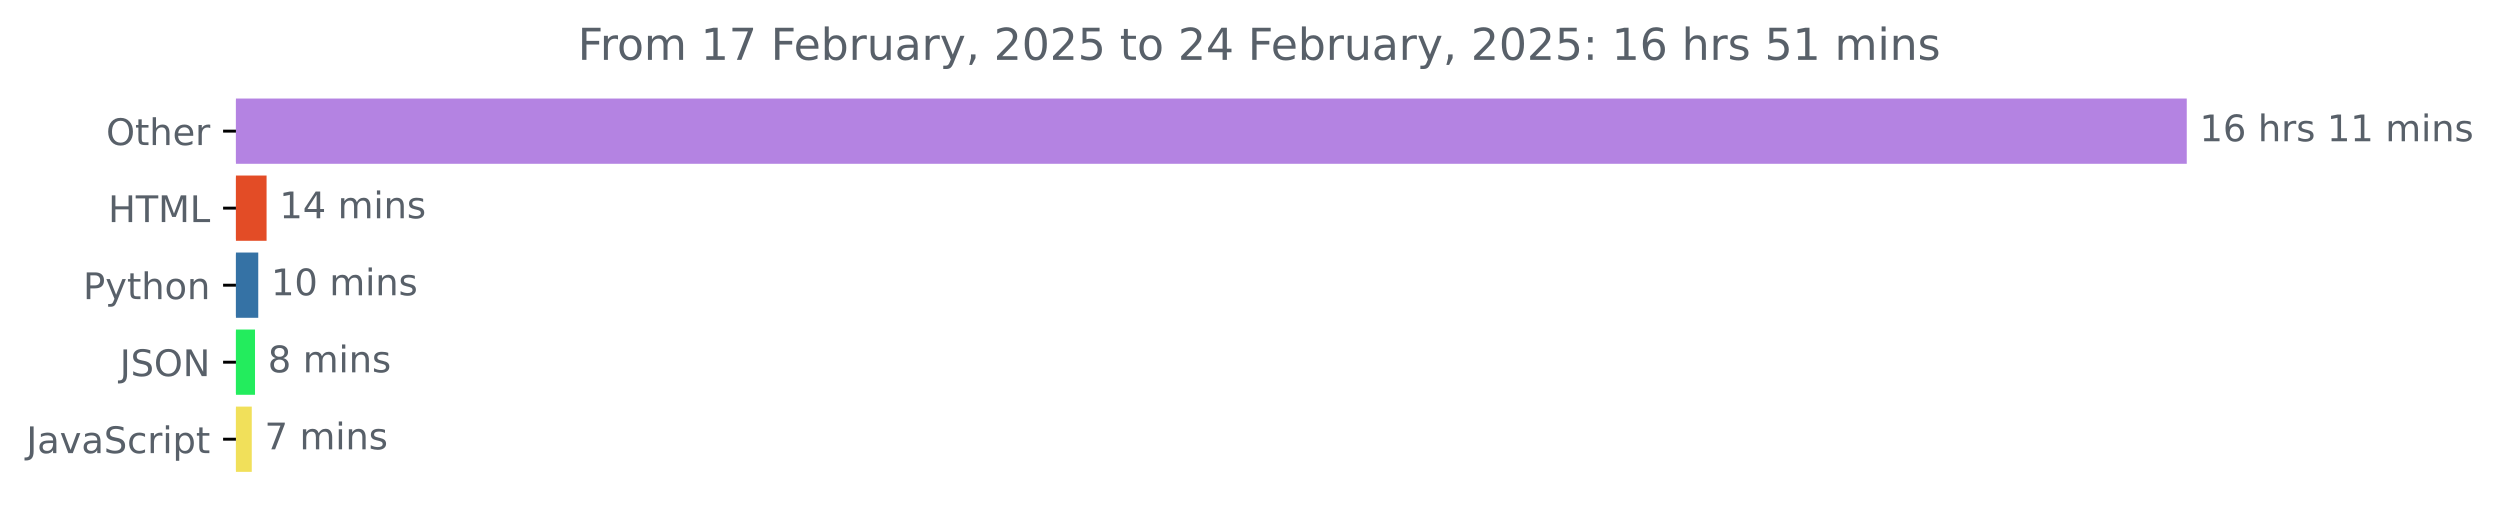
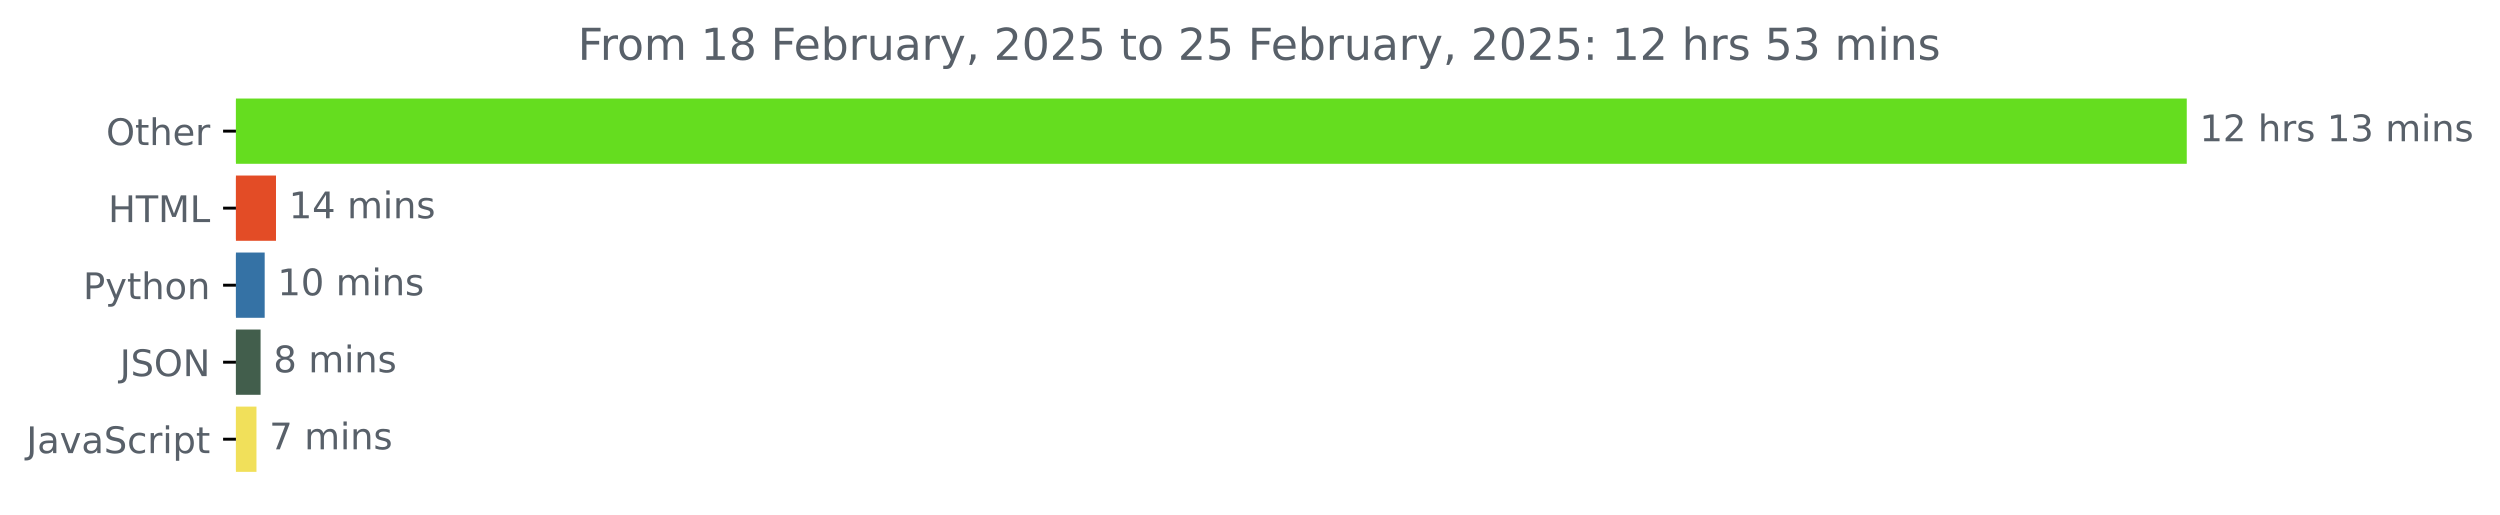
<svg xmlns="http://www.w3.org/2000/svg" xmlns:xlink="http://www.w3.org/1999/xlink" width="681.666pt" height="140.398pt" viewBox="0 0 681.666 140.398" version="1.1">
  <defs>
    <style type="text/css">*{stroke-linejoin: round; stroke-linecap: butt}</style>
  </defs>
  <g id="figure_1">
    <g id="patch_1">
      <path d="M -0 140.398  L 681.666 140.398  L 681.666 0  L -0 0  L -0 140.398  z " style="fill: none" />
    </g>
    <g id="axes_1">
      <g id="patch_2">
-         <path d="M 64.33 27.358  L 595.758 27.358  L 595.758 44.158  L 64.33 44.158  z " clip-path="url(#p5506ae81c7)" style="fill: #b483e2; stroke: #b483e2; stroke-linejoin: miter" />
+         <path d="M 64.33 27.358  L 595.758 27.358  L 595.758 44.158  L 64.33 44.158  z " clip-path="url(#pf7687f1125)" style="fill: #65dd1f; stroke: #65dd1f; stroke-linejoin: miter" />
      </g>
      <g id="patch_3">
-         <path d="M 64.33 48.358  L 72.187 48.358  L 72.187 65.158  L 64.33 65.158  z " clip-path="url(#p5506ae81c7)" style="fill: #e34c26; stroke: #e34c26; stroke-linejoin: miter" />
+         <path d="M 64.33 48.358  L 74.754 48.358  L 74.754 65.158  L 64.33 65.158  z " clip-path="url(#pf7687f1125)" style="fill: #e34c26; stroke: #e34c26; stroke-linejoin: miter" />
      </g>
      <g id="patch_4">
-         <path d="M 64.33 69.358  L 69.918 69.358  L 69.918 86.158  L 64.33 86.158  z " clip-path="url(#p5506ae81c7)" style="fill: #3572a5; stroke: #3572a5; stroke-linejoin: miter" />
+         <path d="M 64.33 69.358  L 71.672 69.358  L 71.672 86.158  L 64.33 86.158  z " clip-path="url(#pf7687f1125)" style="fill: #3572a5; stroke: #3572a5; stroke-linejoin: miter" />
      </g>
      <g id="patch_5">
-         <path d="M 64.33 90.358  L 69.033 90.358  L 69.033 107.158  L 64.33 107.158  z " clip-path="url(#p5506ae81c7)" style="fill: #23ec5d; stroke: #23ec5d; stroke-linejoin: miter" />
+         <path d="M 64.33 90.358  L 70.551 90.358  L 70.551 107.158  L 64.33 107.158  z " clip-path="url(#pf7687f1125)" style="fill: #425e4c; stroke: #425e4c; stroke-linejoin: miter" />
      </g>
      <g id="patch_6">
-         <path d="M 64.33 111.358  L 68.148 111.358  L 68.148 128.158  L 64.33 128.158  z " clip-path="url(#p5506ae81c7)" style="fill: #f1e05a; stroke: #f1e05a; stroke-linejoin: miter" />
+         <path d="M 64.33 111.358  L 69.43 111.358  L 69.43 128.158  L 64.33 128.158  z " clip-path="url(#pf7687f1125)" style="fill: #f1e05a; stroke: #f1e05a; stroke-linejoin: miter" />
      </g>
      <g id="matplotlib.axis_1" />
      <g id="matplotlib.axis_2">
        <g id="ytick_1">
          <g id="line2d_1">
            <defs>
-               <path id="m1bd2b796c1" d="M 0 0  L -3.5 0  " style="stroke: #000000; stroke-width: 0.8" />
+               <path id="m9e3a27e297" d="M 0 0  L -3.5 0  " style="stroke: #000000; stroke-width: 0.8" />
            </defs>
            <g>
-               <use xlink:href="#m1bd2b796c1" x="64.33" y="35.758" style="stroke: #000000; stroke-width: 0.8" />
+               <use xlink:href="#m9e3a27e297" x="64.33" y="35.758" style="stroke: #000000; stroke-width: 0.8" />
            </g>
          </g>
          <g id="text_1">
            <g style="fill: #586069" transform="translate(28.93594 39.55734) scale(0.1 -0.1)">
              <defs>
                <path id="DejaVuSans-4f" d="M 2522 4238  Q 1834 4238 1429 3725  Q 1025 3213 1025 2328  Q 1025 1447 1429 934  Q 1834 422 2522 422  Q 3209 422 3611 934  Q 4013 1447 4013 2328  Q 4013 3213 3611 3725  Q 3209 4238 2522 4238  z M 2522 4750  Q 3503 4750 4090 4092  Q 4678 3434 4678 2328  Q 4678 1225 4090 567  Q 3503 -91 2522 -91  Q 1538 -91 948 565  Q 359 1222 359 2328  Q 359 3434 948 4092  Q 1538 4750 2522 4750  z " transform="scale(0.015625)" />
                <path id="DejaVuSans-74" d="M 1172 4494  L 1172 3500  L 2356 3500  L 2356 3053  L 1172 3053  L 1172 1153  Q 1172 725 1289 603  Q 1406 481 1766 481  L 2356 481  L 2356 0  L 1766 0  Q 1100 0 847 248  Q 594 497 594 1153  L 594 3053  L 172 3053  L 172 3500  L 594 3500  L 594 4494  L 1172 4494  z " transform="scale(0.015625)" />
                <path id="DejaVuSans-68" d="M 3513 2113  L 3513 0  L 2938 0  L 2938 2094  Q 2938 2591 2744 2837  Q 2550 3084 2163 3084  Q 1697 3084 1428 2787  Q 1159 2491 1159 1978  L 1159 0  L 581 0  L 581 4863  L 1159 4863  L 1159 2956  Q 1366 3272 1645 3428  Q 1925 3584 2291 3584  Q 2894 3584 3203 3211  Q 3513 2838 3513 2113  z " transform="scale(0.015625)" />
                <path id="DejaVuSans-65" d="M 3597 1894  L 3597 1613  L 953 1613  Q 991 1019 1311 708  Q 1631 397 2203 397  Q 2534 397 2845 478  Q 3156 559 3463 722  L 3463 178  Q 3153 47 2828 -22  Q 2503 -91 2169 -91  Q 1331 -91 842 396  Q 353 884 353 1716  Q 353 2575 817 3079  Q 1281 3584 2069 3584  Q 2775 3584 3186 3129  Q 3597 2675 3597 1894  z M 3022 2063  Q 3016 2534 2758 2815  Q 2500 3097 2075 3097  Q 1594 3097 1305 2825  Q 1016 2553 972 2059  L 3022 2063  z " transform="scale(0.015625)" />
                <path id="DejaVuSans-72" d="M 2631 2963  Q 2534 3019 2420 3045  Q 2306 3072 2169 3072  Q 1681 3072 1420 2755  Q 1159 2438 1159 1844  L 1159 0  L 581 0  L 581 3500  L 1159 3500  L 1159 2956  Q 1341 3275 1631 3429  Q 1922 3584 2338 3584  Q 2397 3584 2469 3576  Q 2541 3569 2628 3553  L 2631 2963  z " transform="scale(0.015625)" />
              </defs>
              <use xlink:href="#DejaVuSans-4f" />
              <use xlink:href="#DejaVuSans-74" x="78.711" />
              <use xlink:href="#DejaVuSans-68" x="117.92" />
              <use xlink:href="#DejaVuSans-65" x="181.299" />
              <use xlink:href="#DejaVuSans-72" x="242.822" />
            </g>
          </g>
        </g>
        <g id="ytick_2">
          <g id="line2d_2">
            <g>
-               <use xlink:href="#m1bd2b796c1" x="64.33" y="56.758" style="stroke: #000000; stroke-width: 0.8" />
+               <use xlink:href="#m9e3a27e297" x="64.33" y="56.758" style="stroke: #000000; stroke-width: 0.8" />
            </g>
          </g>
          <g id="text_2">
            <g style="fill: #586069" transform="translate(29.50156 60.55734) scale(0.1 -0.1)">
              <defs>
                <path id="DejaVuSans-48" d="M 628 4666  L 1259 4666  L 1259 2753  L 3553 2753  L 3553 4666  L 4184 4666  L 4184 0  L 3553 0  L 3553 2222  L 1259 2222  L 1259 0  L 628 0  L 628 4666  z " transform="scale(0.015625)" />
                <path id="DejaVuSans-54" d="M -19 4666  L 3928 4666  L 3928 4134  L 2272 4134  L 2272 0  L 1638 0  L 1638 4134  L -19 4134  L -19 4666  z " transform="scale(0.015625)" />
                <path id="DejaVuSans-4d" d="M 628 4666  L 1569 4666  L 2759 1491  L 3956 4666  L 4897 4666  L 4897 0  L 4281 0  L 4281 4097  L 3078 897  L 2444 897  L 1241 4097  L 1241 0  L 628 0  L 628 4666  z " transform="scale(0.015625)" />
                <path id="DejaVuSans-4c" d="M 628 4666  L 1259 4666  L 1259 531  L 3531 531  L 3531 0  L 628 0  L 628 4666  z " transform="scale(0.015625)" />
              </defs>
              <use xlink:href="#DejaVuSans-48" />
              <use xlink:href="#DejaVuSans-54" x="75.195" />
              <use xlink:href="#DejaVuSans-4d" x="136.279" />
              <use xlink:href="#DejaVuSans-4c" x="222.559" />
            </g>
          </g>
        </g>
        <g id="ytick_3">
          <g id="line2d_3">
            <g>
-               <use xlink:href="#m1bd2b796c1" x="64.33" y="77.758" style="stroke: #000000; stroke-width: 0.8" />
+               <use xlink:href="#m9e3a27e297" x="64.33" y="77.758" style="stroke: #000000; stroke-width: 0.8" />
            </g>
          </g>
          <g id="text_3">
            <g style="fill: #586069" transform="translate(22.66719 81.55734) scale(0.1 -0.1)">
              <defs>
                <path id="DejaVuSans-50" d="M 1259 4147  L 1259 2394  L 2053 2394  Q 2494 2394 2734 2622  Q 2975 2850 2975 3272  Q 2975 3691 2734 3919  Q 2494 4147 2053 4147  L 1259 4147  z M 628 4666  L 2053 4666  Q 2838 4666 3239 4311  Q 3641 3956 3641 3272  Q 3641 2581 3239 2228  Q 2838 1875 2053 1875  L 1259 1875  L 1259 0  L 628 0  L 628 4666  z " transform="scale(0.015625)" />
                <path id="DejaVuSans-79" d="M 2059 -325  Q 1816 -950 1584 -1140  Q 1353 -1331 966 -1331  L 506 -1331  L 506 -850  L 844 -850  Q 1081 -850 1212 -737  Q 1344 -625 1503 -206  L 1606 56  L 191 3500  L 800 3500  L 1894 763  L 2988 3500  L 3597 3500  L 2059 -325  z " transform="scale(0.015625)" />
                <path id="DejaVuSans-6f" d="M 1959 3097  Q 1497 3097 1228 2736  Q 959 2375 959 1747  Q 959 1119 1226 758  Q 1494 397 1959 397  Q 2419 397 2687 759  Q 2956 1122 2956 1747  Q 2956 2369 2687 2733  Q 2419 3097 1959 3097  z M 1959 3584  Q 2709 3584 3137 3096  Q 3566 2609 3566 1747  Q 3566 888 3137 398  Q 2709 -91 1959 -91  Q 1206 -91 779 398  Q 353 888 353 1747  Q 353 2609 779 3096  Q 1206 3584 1959 3584  z " transform="scale(0.015625)" />
                <path id="DejaVuSans-6e" d="M 3513 2113  L 3513 0  L 2938 0  L 2938 2094  Q 2938 2591 2744 2837  Q 2550 3084 2163 3084  Q 1697 3084 1428 2787  Q 1159 2491 1159 1978  L 1159 0  L 581 0  L 581 3500  L 1159 3500  L 1159 2956  Q 1366 3272 1645 3428  Q 1925 3584 2291 3584  Q 2894 3584 3203 3211  Q 3513 2838 3513 2113  z " transform="scale(0.015625)" />
              </defs>
              <use xlink:href="#DejaVuSans-50" />
              <use xlink:href="#DejaVuSans-79" x="60.303" />
              <use xlink:href="#DejaVuSans-74" x="119.482" />
              <use xlink:href="#DejaVuSans-68" x="158.691" />
              <use xlink:href="#DejaVuSans-6f" x="222.07" />
              <use xlink:href="#DejaVuSans-6e" x="283.252" />
            </g>
          </g>
        </g>
        <g id="ytick_4">
          <g id="line2d_4">
            <g>
-               <use xlink:href="#m1bd2b796c1" x="64.33" y="98.758" style="stroke: #000000; stroke-width: 0.8" />
+               <use xlink:href="#m9e3a27e297" x="64.33" y="98.758" style="stroke: #000000; stroke-width: 0.8" />
            </g>
          </g>
          <g id="text_4">
            <g style="fill: #586069" transform="translate(32.67813 102.5573) scale(0.1 -0.1)">
              <defs>
                <path id="DejaVuSans-4a" d="M 628 4666  L 1259 4666  L 1259 325  Q 1259 -519 939 -900  Q 619 -1281 -91 -1281  L -331 -1281  L -331 -750  L -134 -750  Q 284 -750 456 -515  Q 628 -281 628 325  L 628 4666  z " transform="scale(0.015625)" />
                <path id="DejaVuSans-53" d="M 3425 4513  L 3425 3897  Q 3066 4069 2747 4153  Q 2428 4238 2131 4238  Q 1616 4238 1336 4038  Q 1056 3838 1056 3469  Q 1056 3159 1242 3001  Q 1428 2844 1947 2747  L 2328 2669  Q 3034 2534 3370 2195  Q 3706 1856 3706 1288  Q 3706 609 3251 259  Q 2797 -91 1919 -91  Q 1588 -91 1214 -16  Q 841 59 441 206  L 441 856  Q 825 641 1194 531  Q 1563 422 1919 422  Q 2459 422 2753 634  Q 3047 847 3047 1241  Q 3047 1584 2836 1778  Q 2625 1972 2144 2069  L 1759 2144  Q 1053 2284 737 2584  Q 422 2884 422 3419  Q 422 4038 858 4394  Q 1294 4750 2059 4750  Q 2388 4750 2728 4690  Q 3069 4631 3425 4513  z " transform="scale(0.015625)" />
                <path id="DejaVuSans-4e" d="M 628 4666  L 1478 4666  L 3547 763  L 3547 4666  L 4159 4666  L 4159 0  L 3309 0  L 1241 3903  L 1241 0  L 628 0  L 628 4666  z " transform="scale(0.015625)" />
              </defs>
              <use xlink:href="#DejaVuSans-4a" />
              <use xlink:href="#DejaVuSans-53" x="29.492" />
              <use xlink:href="#DejaVuSans-4f" x="92.969" />
              <use xlink:href="#DejaVuSans-4e" x="171.68" />
            </g>
          </g>
        </g>
        <g id="ytick_5">
          <g id="line2d_5">
            <g>
-               <use xlink:href="#m1bd2b796c1" x="64.33" y="119.758" style="stroke: #000000; stroke-width: 0.8" />
+               <use xlink:href="#m9e3a27e297" x="64.33" y="119.758" style="stroke: #000000; stroke-width: 0.8" />
            </g>
          </g>
          <g id="text_5">
            <g style="fill: #586069" transform="translate(7.2 123.5573) scale(0.1 -0.1)">
              <defs>
                <path id="DejaVuSans-61" d="M 2194 1759  Q 1497 1759 1228 1600  Q 959 1441 959 1056  Q 959 750 1161 570  Q 1363 391 1709 391  Q 2188 391 2477 730  Q 2766 1069 2766 1631  L 2766 1759  L 2194 1759  z M 3341 1997  L 3341 0  L 2766 0  L 2766 531  Q 2569 213 2275 61  Q 1981 -91 1556 -91  Q 1019 -91 701 211  Q 384 513 384 1019  Q 384 1609 779 1909  Q 1175 2209 1959 2209  L 2766 2209  L 2766 2266  Q 2766 2663 2505 2880  Q 2244 3097 1772 3097  Q 1472 3097 1187 3025  Q 903 2953 641 2809  L 641 3341  Q 956 3463 1253 3523  Q 1550 3584 1831 3584  Q 2591 3584 2966 3190  Q 3341 2797 3341 1997  z " transform="scale(0.015625)" />
                <path id="DejaVuSans-76" d="M 191 3500  L 800 3500  L 1894 563  L 2988 3500  L 3597 3500  L 2284 0  L 1503 0  L 191 3500  z " transform="scale(0.015625)" />
                <path id="DejaVuSans-63" d="M 3122 3366  L 3122 2828  Q 2878 2963 2633 3030  Q 2388 3097 2138 3097  Q 1578 3097 1268 2742  Q 959 2388 959 1747  Q 959 1106 1268 751  Q 1578 397 2138 397  Q 2388 397 2633 464  Q 2878 531 3122 666  L 3122 134  Q 2881 22 2623 -34  Q 2366 -91 2075 -91  Q 1284 -91 818 406  Q 353 903 353 1747  Q 353 2603 823 3093  Q 1294 3584 2113 3584  Q 2378 3584 2631 3529  Q 2884 3475 3122 3366  z " transform="scale(0.015625)" />
                <path id="DejaVuSans-69" d="M 603 3500  L 1178 3500  L 1178 0  L 603 0  L 603 3500  z M 603 4863  L 1178 4863  L 1178 4134  L 603 4134  L 603 4863  z " transform="scale(0.015625)" />
                <path id="DejaVuSans-70" d="M 1159 525  L 1159 -1331  L 581 -1331  L 581 3500  L 1159 3500  L 1159 2969  Q 1341 3281 1617 3432  Q 1894 3584 2278 3584  Q 2916 3584 3314 3078  Q 3713 2572 3713 1747  Q 3713 922 3314 415  Q 2916 -91 2278 -91  Q 1894 -91 1617 61  Q 1341 213 1159 525  z M 3116 1747  Q 3116 2381 2855 2742  Q 2594 3103 2138 3103  Q 1681 3103 1420 2742  Q 1159 2381 1159 1747  Q 1159 1113 1420 752  Q 1681 391 2138 391  Q 2594 391 2855 752  Q 3116 1113 3116 1747  z " transform="scale(0.015625)" />
              </defs>
              <use xlink:href="#DejaVuSans-4a" />
              <use xlink:href="#DejaVuSans-61" x="29.492" />
              <use xlink:href="#DejaVuSans-76" x="90.771" />
              <use xlink:href="#DejaVuSans-61" x="149.951" />
              <use xlink:href="#DejaVuSans-53" x="211.23" />
              <use xlink:href="#DejaVuSans-63" x="274.707" />
              <use xlink:href="#DejaVuSans-72" x="329.688" />
              <use xlink:href="#DejaVuSans-69" x="370.801" />
              <use xlink:href="#DejaVuSans-70" x="398.584" />
              <use xlink:href="#DejaVuSans-74" x="462.061" />
            </g>
          </g>
        </g>
      </g>
      <g id="text_6">
        <g style="fill: #586069" transform="translate(599.7583 38.5175) scale(0.1 -0.1)">
          <defs>
            <path id="DejaVuSans-31" d="M 794 531  L 1825 531  L 1825 4091  L 703 3866  L 703 4441  L 1819 4666  L 2450 4666  L 2450 531  L 3481 531  L 3481 0  L 794 0  L 794 531  z " transform="scale(0.015625)" />
-             <path id="DejaVuSans-36" d="M 2113 2584  Q 1688 2584 1439 2293  Q 1191 2003 1191 1497  Q 1191 994 1439 701  Q 1688 409 2113 409  Q 2538 409 2786 701  Q 3034 994 3034 1497  Q 3034 2003 2786 2293  Q 2538 2584 2113 2584  z M 3366 4563  L 3366 3988  Q 3128 4100 2886 4159  Q 2644 4219 2406 4219  Q 1781 4219 1451 3797  Q 1122 3375 1075 2522  Q 1259 2794 1537 2939  Q 1816 3084 2150 3084  Q 2853 3084 3261 2657  Q 3669 2231 3669 1497  Q 3669 778 3244 343  Q 2819 -91 2113 -91  Q 1303 -91 875 529  Q 447 1150 447 2328  Q 447 3434 972 4092  Q 1497 4750 2381 4750  Q 2619 4750 2861 4703  Q 3103 4656 3366 4563  z " transform="scale(0.015625)" />
+             <path id="DejaVuSans-32" d="M 1228 531  L 3431 531  L 3431 0  L 469 0  L 469 531  Q 828 903 1448 1529  Q 2069 2156 2228 2338  Q 2531 2678 2651 2914  Q 2772 3150 2772 3378  Q 2772 3750 2511 3984  Q 2250 4219 1831 4219  Q 1534 4219 1204 4116  Q 875 4013 500 3803  L 500 4441  Q 881 4594 1212 4672  Q 1544 4750 1819 4750  Q 2544 4750 2975 4387  Q 3406 4025 3406 3419  Q 3406 3131 3298 2873  Q 3191 2616 2906 2266  Q 2828 2175 2409 1742  Q 1991 1309 1228 531  z " transform="scale(0.015625)" />
            <path id="DejaVuSans-20" transform="scale(0.015625)" />
            <path id="DejaVuSans-73" d="M 2834 3397  L 2834 2853  Q 2591 2978 2328 3040  Q 2066 3103 1784 3103  Q 1356 3103 1142 2972  Q 928 2841 928 2578  Q 928 2378 1081 2264  Q 1234 2150 1697 2047  L 1894 2003  Q 2506 1872 2764 1633  Q 3022 1394 3022 966  Q 3022 478 2636 193  Q 2250 -91 1575 -91  Q 1294 -91 989 -36  Q 684 19 347 128  L 347 722  Q 666 556 975 473  Q 1284 391 1588 391  Q 1994 391 2212 530  Q 2431 669 2431 922  Q 2431 1156 2273 1281  Q 2116 1406 1581 1522  L 1381 1569  Q 847 1681 609 1914  Q 372 2147 372 2553  Q 372 3047 722 3315  Q 1072 3584 1716 3584  Q 2034 3584 2315 3537  Q 2597 3491 2834 3397  z " transform="scale(0.015625)" />
+             <path id="DejaVuSans-33" d="M 2597 2516  Q 3050 2419 3304 2112  Q 3559 1806 3559 1356  Q 3559 666 3084 287  Q 2609 -91 1734 -91  Q 1441 -91 1130 -33  Q 819 25 488 141  L 488 750  Q 750 597 1062 519  Q 1375 441 1716 441  Q 2309 441 2620 675  Q 2931 909 2931 1356  Q 2931 1769 2642 2001  Q 2353 2234 1838 2234  L 1294 2234  L 1294 2753  L 1863 2753  Q 2328 2753 2575 2939  Q 2822 3125 2822 3475  Q 2822 3834 2567 4026  Q 2313 4219 1838 4219  Q 1578 4219 1281 4162  Q 984 4106 628 3988  L 628 4550  Q 988 4650 1302 4700  Q 1616 4750 1894 4750  Q 2613 4750 3031 4423  Q 3450 4097 3450 3541  Q 3450 3153 3228 2886  Q 3006 2619 2597 2516  z " transform="scale(0.015625)" />
            <path id="DejaVuSans-6d" d="M 3328 2828  Q 3544 3216 3844 3400  Q 4144 3584 4550 3584  Q 5097 3584 5394 3201  Q 5691 2819 5691 2113  L 5691 0  L 5113 0  L 5113 2094  Q 5113 2597 4934 2840  Q 4756 3084 4391 3084  Q 3944 3084 3684 2787  Q 3425 2491 3425 1978  L 3425 0  L 2847 0  L 2847 2094  Q 2847 2600 2669 2842  Q 2491 3084 2119 3084  Q 1678 3084 1418 2786  Q 1159 2488 1159 1978  L 1159 0  L 581 0  L 581 3500  L 1159 3500  L 1159 2956  Q 1356 3278 1631 3431  Q 1906 3584 2284 3584  Q 2666 3584 2933 3390  Q 3200 3197 3328 2828  z " transform="scale(0.015625)" />
          </defs>
          <use xlink:href="#DejaVuSans-31" />
-           <use xlink:href="#DejaVuSans-36" x="63.623" />
+           <use xlink:href="#DejaVuSans-32" x="63.623" />
          <use xlink:href="#DejaVuSans-20" x="127.246" />
          <use xlink:href="#DejaVuSans-68" x="159.033" />
          <use xlink:href="#DejaVuSans-72" x="222.412" />
          <use xlink:href="#DejaVuSans-73" x="263.525" />
          <use xlink:href="#DejaVuSans-20" x="315.625" />
          <use xlink:href="#DejaVuSans-31" x="347.412" />
-           <use xlink:href="#DejaVuSans-31" x="411.035" />
+           <use xlink:href="#DejaVuSans-33" x="411.035" />
          <use xlink:href="#DejaVuSans-20" x="474.658" />
          <use xlink:href="#DejaVuSans-6d" x="506.445" />
          <use xlink:href="#DejaVuSans-69" x="603.857" />
          <use xlink:href="#DejaVuSans-6e" x="631.641" />
          <use xlink:href="#DejaVuSans-73" x="695.02" />
        </g>
      </g>
      <g id="text_7">
-         <g style="fill: #586069" transform="translate(76.18713 59.5175) scale(0.1 -0.1)">
+         <g style="fill: #586069" transform="translate(78.75425 59.5175) scale(0.1 -0.1)">
          <defs>
            <path id="DejaVuSans-34" d="M 2419 4116  L 825 1625  L 2419 1625  L 2419 4116  z M 2253 4666  L 3047 4666  L 3047 1625  L 3713 1625  L 3713 1100  L 3047 1100  L 3047 0  L 2419 0  L 2419 1100  L 313 1100  L 313 1709  L 2253 4666  z " transform="scale(0.015625)" />
          </defs>
          <use xlink:href="#DejaVuSans-31" />
          <use xlink:href="#DejaVuSans-34" x="63.623" />
          <use xlink:href="#DejaVuSans-20" x="127.246" />
          <use xlink:href="#DejaVuSans-6d" x="159.033" />
          <use xlink:href="#DejaVuSans-69" x="256.445" />
          <use xlink:href="#DejaVuSans-6e" x="284.229" />
          <use xlink:href="#DejaVuSans-73" x="347.607" />
        </g>
      </g>
      <g id="text_8">
-         <g style="fill: #586069" transform="translate(73.91843 80.5175) scale(0.1 -0.1)">
+         <g style="fill: #586069" transform="translate(75.67172 80.5175) scale(0.1 -0.1)">
          <defs>
            <path id="DejaVuSans-30" d="M 2034 4250  Q 1547 4250 1301 3770  Q 1056 3291 1056 2328  Q 1056 1369 1301 889  Q 1547 409 2034 409  Q 2525 409 2770 889  Q 3016 1369 3016 2328  Q 3016 3291 2770 3770  Q 2525 4250 2034 4250  z M 2034 4750  Q 2819 4750 3233 4129  Q 3647 3509 3647 2328  Q 3647 1150 3233 529  Q 2819 -91 2034 -91  Q 1250 -91 836 529  Q 422 1150 422 2328  Q 422 3509 836 4129  Q 1250 4750 2034 4750  z " transform="scale(0.015625)" />
          </defs>
          <use xlink:href="#DejaVuSans-31" />
          <use xlink:href="#DejaVuSans-30" x="63.623" />
          <use xlink:href="#DejaVuSans-20" x="127.246" />
          <use xlink:href="#DejaVuSans-6d" x="159.033" />
          <use xlink:href="#DejaVuSans-69" x="256.445" />
          <use xlink:href="#DejaVuSans-6e" x="284.229" />
          <use xlink:href="#DejaVuSans-73" x="347.607" />
        </g>
      </g>
      <g id="text_9">
-         <g style="fill: #586069" transform="translate(73.03308 101.5175) scale(0.1 -0.1)">
+         <g style="fill: #586069" transform="translate(74.5508 101.5175) scale(0.1 -0.1)">
          <defs>
            <path id="DejaVuSans-38" d="M 2034 2216  Q 1584 2216 1326 1975  Q 1069 1734 1069 1313  Q 1069 891 1326 650  Q 1584 409 2034 409  Q 2484 409 2743 651  Q 3003 894 3003 1313  Q 3003 1734 2745 1975  Q 2488 2216 2034 2216  z M 1403 2484  Q 997 2584 770 2862  Q 544 3141 544 3541  Q 544 4100 942 4425  Q 1341 4750 2034 4750  Q 2731 4750 3128 4425  Q 3525 4100 3525 3541  Q 3525 3141 3298 2862  Q 3072 2584 2669 2484  Q 3125 2378 3379 2068  Q 3634 1759 3634 1313  Q 3634 634 3220 271  Q 2806 -91 2034 -91  Q 1263 -91 848 271  Q 434 634 434 1313  Q 434 1759 690 2068  Q 947 2378 1403 2484  z M 1172 3481  Q 1172 3119 1398 2916  Q 1625 2713 2034 2713  Q 2441 2713 2670 2916  Q 2900 3119 2900 3481  Q 2900 3844 2670 4047  Q 2441 4250 2034 4250  Q 1625 4250 1398 4047  Q 1172 3844 1172 3481  z " transform="scale(0.015625)" />
          </defs>
          <use xlink:href="#DejaVuSans-38" />
          <use xlink:href="#DejaVuSans-20" x="63.623" />
          <use xlink:href="#DejaVuSans-6d" x="95.41" />
          <use xlink:href="#DejaVuSans-69" x="192.822" />
          <use xlink:href="#DejaVuSans-6e" x="220.605" />
          <use xlink:href="#DejaVuSans-73" x="283.984" />
        </g>
      </g>
      <g id="text_10">
-         <g style="fill: #586069" transform="translate(72.14774 122.5175) scale(0.1 -0.1)">
+         <g style="fill: #586069" transform="translate(73.42988 122.5175) scale(0.1 -0.1)">
          <defs>
            <path id="DejaVuSans-37" d="M 525 4666  L 3525 4666  L 3525 4397  L 1831 0  L 1172 0  L 2766 4134  L 525 4134  L 525 4666  z " transform="scale(0.015625)" />
          </defs>
          <use xlink:href="#DejaVuSans-37" />
          <use xlink:href="#DejaVuSans-20" x="63.623" />
          <use xlink:href="#DejaVuSans-6d" x="95.41" />
          <use xlink:href="#DejaVuSans-69" x="192.822" />
          <use xlink:href="#DejaVuSans-6e" x="220.605" />
          <use xlink:href="#DejaVuSans-73" x="283.984" />
        </g>
      </g>
      <g id="text_11">
        <g style="fill: #586069" transform="translate(157.5472 16.31812) scale(0.12 -0.12)">
          <defs>
            <path id="DejaVuSans-46" d="M 628 4666  L 3309 4666  L 3309 4134  L 1259 4134  L 1259 2759  L 3109 2759  L 3109 2228  L 1259 2228  L 1259 0  L 628 0  L 628 4666  z " transform="scale(0.015625)" />
            <path id="DejaVuSans-62" d="M 3116 1747  Q 3116 2381 2855 2742  Q 2594 3103 2138 3103  Q 1681 3103 1420 2742  Q 1159 2381 1159 1747  Q 1159 1113 1420 752  Q 1681 391 2138 391  Q 2594 391 2855 752  Q 3116 1113 3116 1747  z M 1159 2969  Q 1341 3281 1617 3432  Q 1894 3584 2278 3584  Q 2916 3584 3314 3078  Q 3713 2572 3713 1747  Q 3713 922 3314 415  Q 2916 -91 2278 -91  Q 1894 -91 1617 61  Q 1341 213 1159 525  L 1159 0  L 581 0  L 581 4863  L 1159 4863  L 1159 2969  z " transform="scale(0.015625)" />
            <path id="DejaVuSans-75" d="M 544 1381  L 544 3500  L 1119 3500  L 1119 1403  Q 1119 906 1312 657  Q 1506 409 1894 409  Q 2359 409 2629 706  Q 2900 1003 2900 1516  L 2900 3500  L 3475 3500  L 3475 0  L 2900 0  L 2900 538  Q 2691 219 2414 64  Q 2138 -91 1772 -91  Q 1169 -91 856 284  Q 544 659 544 1381  z M 1991 3584  L 1991 3584  z " transform="scale(0.015625)" />
            <path id="DejaVuSans-2c" d="M 750 794  L 1409 794  L 1409 256  L 897 -744  L 494 -744  L 750 256  L 750 794  z " transform="scale(0.015625)" />
-             <path id="DejaVuSans-32" d="M 1228 531  L 3431 531  L 3431 0  L 469 0  L 469 531  Q 828 903 1448 1529  Q 2069 2156 2228 2338  Q 2531 2678 2651 2914  Q 2772 3150 2772 3378  Q 2772 3750 2511 3984  Q 2250 4219 1831 4219  Q 1534 4219 1204 4116  Q 875 4013 500 3803  L 500 4441  Q 881 4594 1212 4672  Q 1544 4750 1819 4750  Q 2544 4750 2975 4387  Q 3406 4025 3406 3419  Q 3406 3131 3298 2873  Q 3191 2616 2906 2266  Q 2828 2175 2409 1742  Q 1991 1309 1228 531  z " transform="scale(0.015625)" />
            <path id="DejaVuSans-35" d="M 691 4666  L 3169 4666  L 3169 4134  L 1269 4134  L 1269 2991  Q 1406 3038 1543 3061  Q 1681 3084 1819 3084  Q 2600 3084 3056 2656  Q 3513 2228 3513 1497  Q 3513 744 3044 326  Q 2575 -91 1722 -91  Q 1428 -91 1123 -41  Q 819 9 494 109  L 494 744  Q 775 591 1075 516  Q 1375 441 1709 441  Q 2250 441 2565 725  Q 2881 1009 2881 1497  Q 2881 1984 2565 2268  Q 2250 2553 1709 2553  Q 1456 2553 1204 2497  Q 953 2441 691 2322  L 691 4666  z " transform="scale(0.015625)" />
            <path id="DejaVuSans-3a" d="M 750 794  L 1409 794  L 1409 0  L 750 0  L 750 794  z M 750 3309  L 1409 3309  L 1409 2516  L 750 2516  L 750 3309  z " transform="scale(0.015625)" />
          </defs>
          <use xlink:href="#DejaVuSans-46" />
          <use xlink:href="#DejaVuSans-72" x="50.27" />
          <use xlink:href="#DejaVuSans-6f" x="89.133" />
          <use xlink:href="#DejaVuSans-6d" x="150.314" />
          <use xlink:href="#DejaVuSans-20" x="247.727" />
          <use xlink:href="#DejaVuSans-31" x="279.514" />
-           <use xlink:href="#DejaVuSans-37" x="343.137" />
+           <use xlink:href="#DejaVuSans-38" x="343.137" />
          <use xlink:href="#DejaVuSans-20" x="406.76" />
          <use xlink:href="#DejaVuSans-46" x="438.547" />
          <use xlink:href="#DejaVuSans-65" x="490.566" />
          <use xlink:href="#DejaVuSans-62" x="552.09" />
          <use xlink:href="#DejaVuSans-72" x="615.566" />
          <use xlink:href="#DejaVuSans-75" x="656.68" />
          <use xlink:href="#DejaVuSans-61" x="720.059" />
          <use xlink:href="#DejaVuSans-72" x="781.338" />
          <use xlink:href="#DejaVuSans-79" x="822.451" />
          <use xlink:href="#DejaVuSans-2c" x="881.631" />
          <use xlink:href="#DejaVuSans-20" x="913.418" />
          <use xlink:href="#DejaVuSans-32" x="945.205" />
          <use xlink:href="#DejaVuSans-30" x="1008.828" />
          <use xlink:href="#DejaVuSans-32" x="1072.451" />
          <use xlink:href="#DejaVuSans-35" x="1136.074" />
          <use xlink:href="#DejaVuSans-20" x="1199.697" />
          <use xlink:href="#DejaVuSans-74" x="1231.484" />
          <use xlink:href="#DejaVuSans-6f" x="1270.693" />
          <use xlink:href="#DejaVuSans-20" x="1331.875" />
          <use xlink:href="#DejaVuSans-32" x="1363.662" />
-           <use xlink:href="#DejaVuSans-34" x="1427.285" />
+           <use xlink:href="#DejaVuSans-35" x="1427.285" />
          <use xlink:href="#DejaVuSans-20" x="1490.908" />
          <use xlink:href="#DejaVuSans-46" x="1522.695" />
          <use xlink:href="#DejaVuSans-65" x="1574.715" />
          <use xlink:href="#DejaVuSans-62" x="1636.238" />
          <use xlink:href="#DejaVuSans-72" x="1699.715" />
          <use xlink:href="#DejaVuSans-75" x="1740.828" />
          <use xlink:href="#DejaVuSans-61" x="1804.207" />
          <use xlink:href="#DejaVuSans-72" x="1865.486" />
          <use xlink:href="#DejaVuSans-79" x="1906.6" />
          <use xlink:href="#DejaVuSans-2c" x="1965.779" />
          <use xlink:href="#DejaVuSans-20" x="1997.566" />
          <use xlink:href="#DejaVuSans-32" x="2029.354" />
          <use xlink:href="#DejaVuSans-30" x="2092.977" />
          <use xlink:href="#DejaVuSans-32" x="2156.6" />
          <use xlink:href="#DejaVuSans-35" x="2220.223" />
          <use xlink:href="#DejaVuSans-3a" x="2283.846" />
          <use xlink:href="#DejaVuSans-20" x="2317.537" />
          <use xlink:href="#DejaVuSans-31" x="2349.324" />
-           <use xlink:href="#DejaVuSans-36" x="2412.947" />
+           <use xlink:href="#DejaVuSans-32" x="2412.947" />
          <use xlink:href="#DejaVuSans-20" x="2476.57" />
          <use xlink:href="#DejaVuSans-68" x="2508.357" />
          <use xlink:href="#DejaVuSans-72" x="2571.736" />
          <use xlink:href="#DejaVuSans-73" x="2612.85" />
          <use xlink:href="#DejaVuSans-20" x="2664.949" />
          <use xlink:href="#DejaVuSans-35" x="2696.736" />
-           <use xlink:href="#DejaVuSans-31" x="2760.359" />
+           <use xlink:href="#DejaVuSans-33" x="2760.359" />
          <use xlink:href="#DejaVuSans-20" x="2823.982" />
          <use xlink:href="#DejaVuSans-6d" x="2855.77" />
          <use xlink:href="#DejaVuSans-69" x="2953.182" />
          <use xlink:href="#DejaVuSans-6e" x="2980.965" />
          <use xlink:href="#DejaVuSans-73" x="3044.344" />
        </g>
      </g>
    </g>
  </g>
  <defs>
-     <clipPath id="p5506ae81c7">
+     <clipPath id="pf7687f1125">
      <rect x="64.33" y="22.318" width="558" height="110.88" />
    </clipPath>
  </defs>
</svg>
